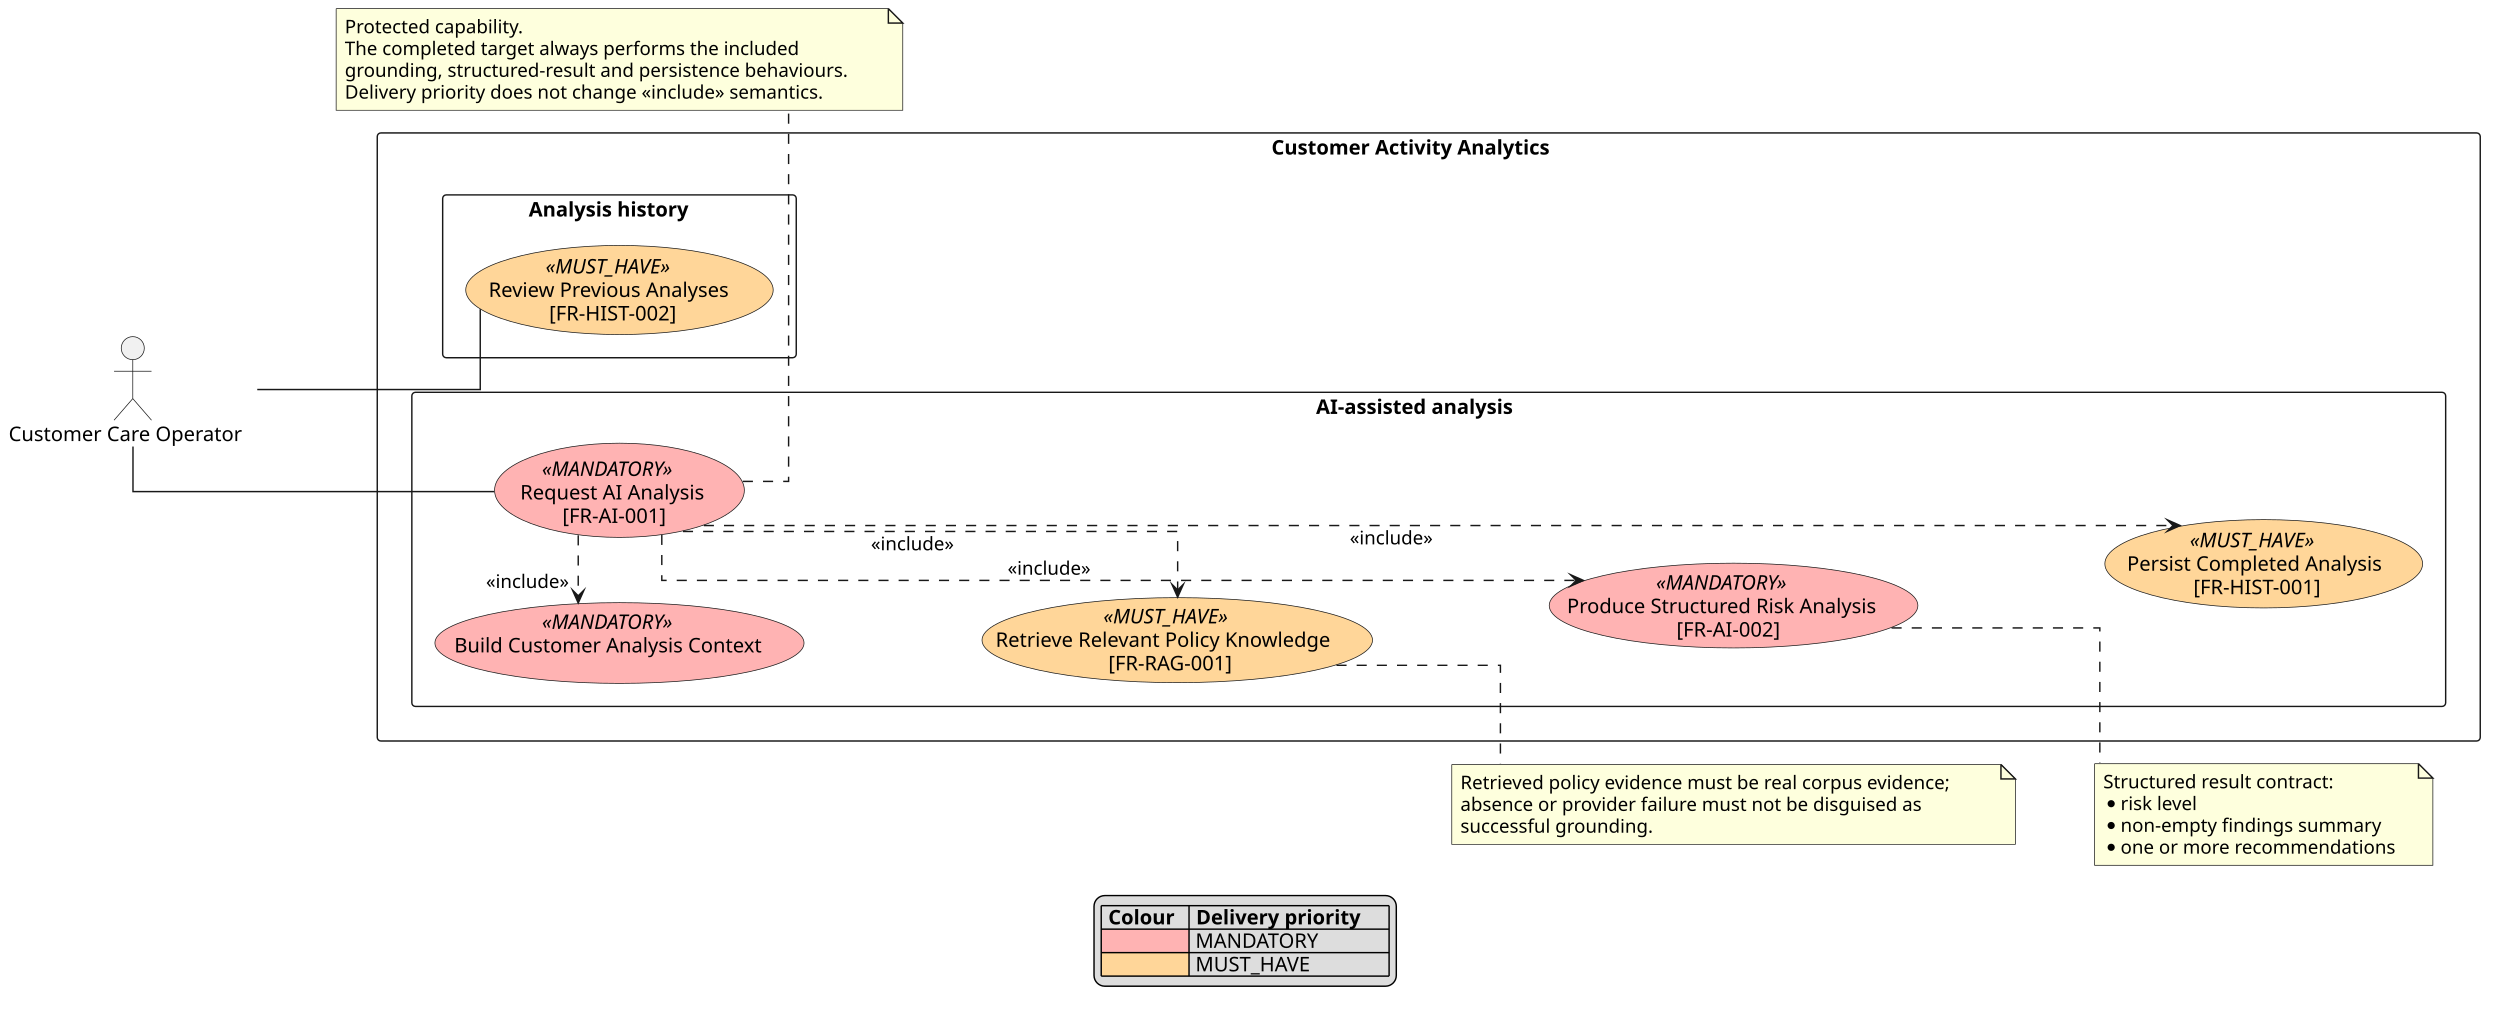
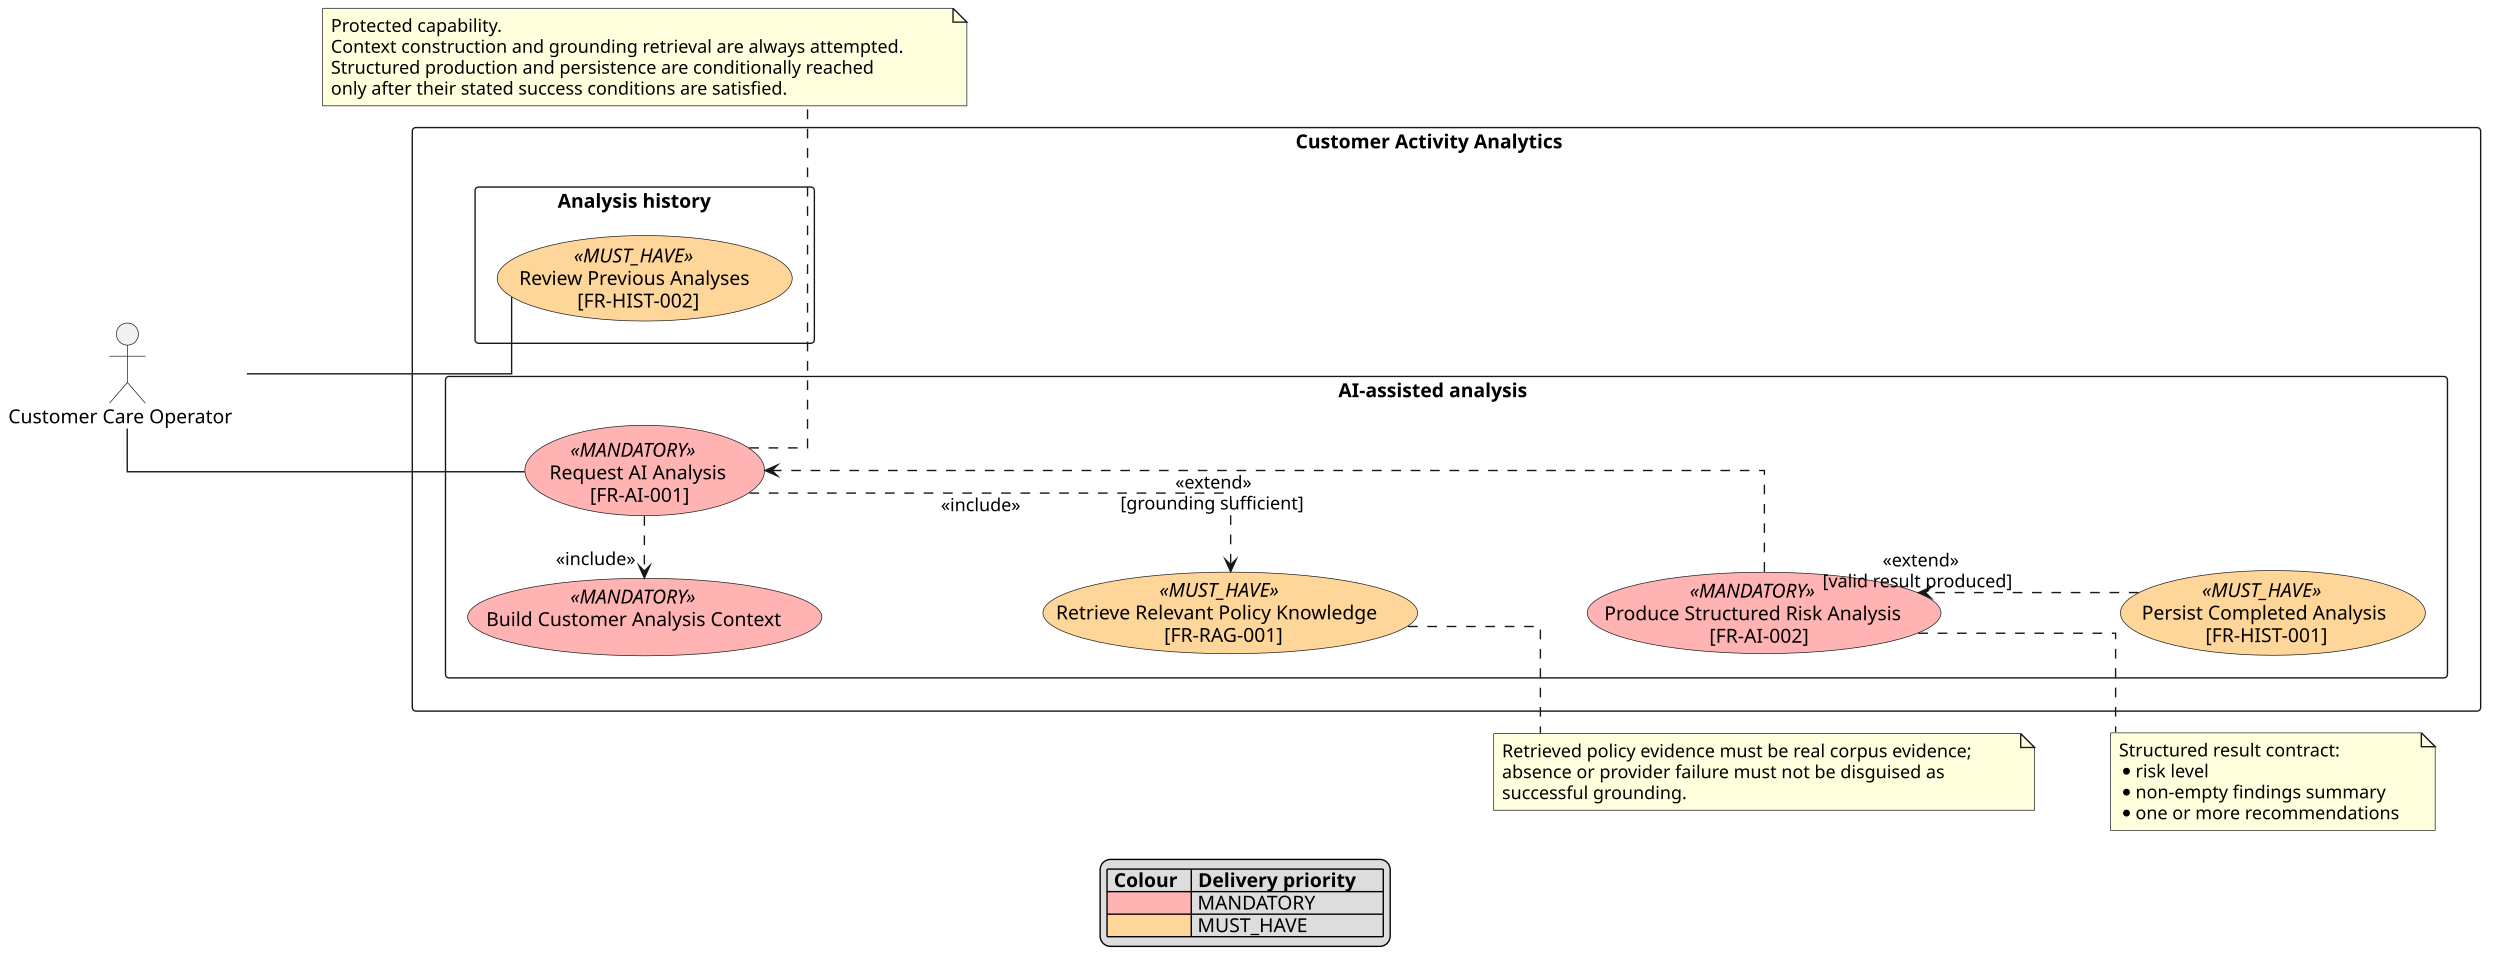
- <svg xmlns="http://www.w3.org/2000/svg" contentStyleType="text/css" data-diagram-type="DESCRIPTION" height="703px" preserveAspectRatio="none" style="width:1735px;height:703px;background:#FFFFFF;" version="1.1" viewBox="0 0 1735 703" width="1735px" zoomAndPan="magnify">
+ <svg xmlns="http://www.w3.org/2000/svg" contentStyleType="text/css" data-diagram-type="DESCRIPTION" height="703px" preserveAspectRatio="none" style="width:1808px;height:703px;background:#FFFFFF;" version="1.1" viewBox="0 0 1808 703" width="1808px" zoomAndPan="magnify">
  <defs />
  <g>
    <g class="cluster" data-qualified-name="SystemBoundary" data-source-line="13" id="ent0002">
-       <rect fill="none" height="422" rx="2.5" ry="2.5" style="stroke:#181818;stroke-width:1;" width="1459.47" x="261.82" y="92.26" />
-       <text fill="#000000" font-family="sans-serif" font-size="14" font-weight="700" lengthAdjust="spacing" textLength="218.285" x="882.412" y="107.255">Customer Activity Analytics</text>
+       <rect fill="none" height="422" rx="2.5" ry="2.5" style="stroke:#181818;stroke-width:1;" width="1495.83" x="298.18" y="92.26" />
+       <text fill="#000000" font-family="sans-serif" font-size="14" font-weight="700" lengthAdjust="spacing" textLength="218.285" x="936.952" y="107.255">Customer Activity Analytics</text>
    </g>
    <g class="cluster" data-qualified-name="SystemBoundary.AI-assisted analysis" data-source-line="14" id="ent0003">
-       <rect fill="none" height="218" rx="2.5" ry="2.5" style="stroke:#181818;stroke-width:1;" width="1411.47" x="285.82" y="272.26" />
-       <text fill="#000000" font-family="sans-serif" font-size="14" font-weight="700" lengthAdjust="spacing" textLength="156.434" x="913.338" y="287.255">AI-assisted analysis</text>
+       <rect fill="none" height="218" rx="2.5" ry="2.5" style="stroke:#181818;stroke-width:1;" width="1447.83" x="322.18" y="272.26" />
+       <text fill="#000000" font-family="sans-serif" font-size="14" font-weight="700" lengthAdjust="spacing" textLength="156.434" x="967.878" y="287.255">AI-assisted analysis</text>
    </g>
    <g class="cluster" data-qualified-name="SystemBoundary.Analysis history" data-source-line="22" id="ent0009">
-       <rect fill="none" height="113" rx="2.5" ry="2.5" style="stroke:#181818;stroke-width:1;" width="245.39" x="307.21" y="135.26" />
-       <text fill="#000000" font-family="sans-serif" font-size="14" font-weight="700" lengthAdjust="spacing" textLength="125.952" x="366.929" y="150.255">Analysis history</text>
+       <rect fill="none" height="113" rx="2.5" ry="2.5" style="stroke:#181818;stroke-width:1;" width="245.38" x="343.57" y="135.26" />
+       <text fill="#000000" font-family="sans-serif" font-size="14" font-weight="700" lengthAdjust="spacing" textLength="125.952" x="403.284" y="150.255">Analysis history</text>
    </g>
    <g class="entity" data-qualified-name="SystemBoundary.AI-assisted analysis.UC_Request" data-source-line="15" id="ent0004">
-       <ellipse cx="429.907" cy="340.261" fill="#FFB3B3" rx="86.677" ry="32.691" style="stroke:#181818;stroke-width:0.5;" />
-       <text fill="#000000" font-family="sans-serif" font-size="14" font-style="italic" lengthAdjust="spacing" textLength="107.618" x="376.098" y="330.32">«MANDATORY»</text>
-       <text fill="#000000" font-family="sans-serif" font-size="14" lengthAdjust="spacing" textLength="137.785" x="361.014" y="346.617">Request AI Analysis</text>
-       <text fill="#000000" font-family="sans-serif" font-size="14" lengthAdjust="spacing" textLength="79.235" x="390.289" y="362.914">[FR-AI-001]</text>
+       <ellipse cx="466.257" cy="340.261" fill="#FFB3B3" rx="86.677" ry="32.691" style="stroke:#181818;stroke-width:0.5;" />
+       <text fill="#000000" font-family="sans-serif" font-size="14" font-style="italic" lengthAdjust="spacing" textLength="107.618" x="412.448" y="330.32">«MANDATORY»</text>
+       <text fill="#000000" font-family="sans-serif" font-size="14" lengthAdjust="spacing" textLength="137.785" x="397.364" y="346.617">Request AI Analysis</text>
+       <text fill="#000000" font-family="sans-serif" font-size="14" lengthAdjust="spacing" textLength="79.235" x="426.639" y="362.914">[FR-AI-001]</text>
    </g>
    <g class="entity" data-qualified-name="SystemBoundary.AI-assisted analysis.UC_Context" data-source-line="16" id="ent0005">
-       <ellipse cx="429.915" cy="446.257" fill="#FFB3B3" rx="128.085" ry="28.017" style="stroke:#181818;stroke-width:0.5;" />
-       <text fill="#000000" font-family="sans-serif" font-size="14" font-style="italic" lengthAdjust="spacing" textLength="107.618" x="376.106" y="436.47">«MANDATORY»</text>
-       <text fill="#000000" font-family="sans-serif" font-size="14" lengthAdjust="spacing" textLength="229.27" x="315.279" y="452.767">Build Customer Analysis Context</text>
+       <ellipse cx="466.265" cy="446.257" fill="#FFB3B3" rx="128.085" ry="28.017" style="stroke:#181818;stroke-width:0.5;" />
+       <text fill="#000000" font-family="sans-serif" font-size="14" font-style="italic" lengthAdjust="spacing" textLength="107.618" x="412.456" y="436.47">«MANDATORY»</text>
+       <text fill="#000000" font-family="sans-serif" font-size="14" lengthAdjust="spacing" textLength="229.27" x="351.63" y="452.767">Build Customer Analysis Context</text>
    </g>
    <g class="entity" data-qualified-name="SystemBoundary.AI-assisted analysis.UC_RAG" data-source-line="17" id="ent0006">
-       <ellipse cx="817.024" cy="444.261" fill="#FFD699" rx="135.504" ry="29.501" style="stroke:#181818;stroke-width:0.5;" />
-       <text fill="#000000" font-family="sans-serif" font-size="14" font-style="italic" lengthAdjust="spacing" textLength="102.573" x="765.737" y="432.623">«MUST_HAVE»</text>
-       <text fill="#000000" font-family="sans-serif" font-size="14" lengthAdjust="spacing" textLength="252.137" x="690.956" y="448.919">Retrieve Relevant Policy Knowledge</text>
-       <text fill="#000000" font-family="sans-serif" font-size="14" lengthAdjust="spacing" textLength="95.683" x="769.183" y="465.216">[FR-RAG-001]</text>
+       <ellipse cx="889.744" cy="443.261" fill="#FFD699" rx="135.504" ry="29.501" style="stroke:#181818;stroke-width:0.5;" />
+       <text fill="#000000" font-family="sans-serif" font-size="14" font-style="italic" lengthAdjust="spacing" textLength="102.573" x="838.457" y="431.623">«MUST_HAVE»</text>
+       <text fill="#000000" font-family="sans-serif" font-size="14" lengthAdjust="spacing" textLength="252.137" x="763.676" y="447.919">Retrieve Relevant Policy Knowledge</text>
+       <text fill="#000000" font-family="sans-serif" font-size="14" lengthAdjust="spacing" textLength="95.683" x="841.903" y="464.216">[FR-RAG-001]</text>
    </g>
    <g class="entity" data-qualified-name="SystemBoundary.AI-assisted analysis.UC_Result" data-source-line="18" id="ent0007">
-       <ellipse cx="1203.089" cy="420.255" fill="#FFB3B3" rx="127.919" ry="29.415" style="stroke:#181818;stroke-width:0.5;" />
-       <text fill="#000000" font-family="sans-serif" font-size="14" font-style="italic" lengthAdjust="spacing" textLength="107.618" x="1149.28" y="409.213">«MANDATORY»</text>
-       <text fill="#000000" font-family="sans-serif" font-size="14" lengthAdjust="spacing" textLength="231.205" x="1087.486" y="425.51">Produce Structured Risk Analysis</text>
-       <text fill="#000000" font-family="sans-serif" font-size="14" lengthAdjust="spacing" textLength="79.235" x="1163.471" y="441.807">[FR-AI-002]</text>
+       <ellipse cx="1275.809" cy="443.255" fill="#FFB3B3" rx="127.919" ry="29.415" style="stroke:#181818;stroke-width:0.5;" />
+       <text fill="#000000" font-family="sans-serif" font-size="14" font-style="italic" lengthAdjust="spacing" textLength="107.618" x="1221.999" y="432.213">«MANDATORY»</text>
+       <text fill="#000000" font-family="sans-serif" font-size="14" lengthAdjust="spacing" textLength="231.205" x="1160.206" y="448.51">Produce Structured Risk Analysis</text>
+       <text fill="#000000" font-family="sans-serif" font-size="14" lengthAdjust="spacing" textLength="79.235" x="1236.191" y="464.807">[FR-AI-002]</text>
    </g>
    <g class="entity" data-qualified-name="SystemBoundary.AI-assisted analysis.UC_Persist" data-source-line="19" id="ent0008">
-       <ellipse cx="1571.032" cy="391.262" fill="#FFD699" rx="110.262" ry="30.642" style="stroke:#181818;stroke-width:0.5;" />
-       <text fill="#000000" font-family="sans-serif" font-size="14" font-style="italic" lengthAdjust="spacing" textLength="102.573" x="1519.745" y="379.781">«MUST_HAVE»</text>
-       <text fill="#000000" font-family="sans-serif" font-size="14" lengthAdjust="spacing" textLength="189.718" x="1476.173" y="396.078">Persist Completed Analysis</text>
-       <text fill="#000000" font-family="sans-serif" font-size="14" lengthAdjust="spacing" textLength="97.624" x="1522.22" y="412.375">[FR-HIST-001]</text>
+       <ellipse cx="1643.752" cy="443.262" fill="#FFD699" rx="110.262" ry="30.642" style="stroke:#181818;stroke-width:0.5;" />
+       <text fill="#000000" font-family="sans-serif" font-size="14" font-style="italic" lengthAdjust="spacing" textLength="102.573" x="1592.465" y="431.781">«MUST_HAVE»</text>
+       <text fill="#000000" font-family="sans-serif" font-size="14" lengthAdjust="spacing" textLength="189.718" x="1548.893" y="448.078">Persist Completed Analysis</text>
+       <text fill="#000000" font-family="sans-serif" font-size="14" lengthAdjust="spacing" textLength="97.624" x="1594.94" y="464.375">[FR-HIST-001]</text>
    </g>
    <g class="entity" data-qualified-name="SystemBoundary.Analysis history.UC_History" data-source-line="23" id="ent0010">
-       <ellipse cx="429.911" cy="201.255" fill="#FFD699" rx="106.691" ry="30.915" style="stroke:#181818;stroke-width:0.5;" />
-       <text fill="#000000" font-family="sans-serif" font-size="14" font-style="italic" lengthAdjust="spacing" textLength="102.573" x="378.625" y="189.791">«MUST_HAVE»</text>
-       <text fill="#000000" font-family="sans-serif" font-size="14" lengthAdjust="spacing" textLength="181.603" x="339.11" y="206.087">Review Previous Analyses</text>
-       <text fill="#000000" font-family="sans-serif" font-size="14" lengthAdjust="spacing" textLength="97.624" x="381.099" y="222.384">[FR-HIST-002]</text>
+       <ellipse cx="466.261" cy="201.255" fill="#FFD699" rx="106.691" ry="30.915" style="stroke:#181818;stroke-width:0.5;" />
+       <text fill="#000000" font-family="sans-serif" font-size="14" font-style="italic" lengthAdjust="spacing" textLength="102.573" x="414.975" y="189.791">«MUST_HAVE»</text>
+       <text fill="#000000" font-family="sans-serif" font-size="14" lengthAdjust="spacing" textLength="181.603" x="375.46" y="206.087">Review Previous Analyses</text>
+       <text fill="#000000" font-family="sans-serif" font-size="14" lengthAdjust="spacing" textLength="97.624" x="417.449" y="222.384">[FR-HIST-002]</text>
    </g>
    <g class="entity" data-qualified-name="Operator" data-source-line="11" id="ent0001">
      <ellipse cx="92.147" cy="241.62" fill="#F1F1F1" rx="8" ry="8" style="stroke:#181818;stroke-width:0.5;" />
      <path d="M92.147,249.62 L92.147,276.62 M79.147,257.62 L105.147,257.62 M92.147,276.62 L79.147,291.62 M92.147,276.62 L105.147,291.62" fill="none" style="stroke:#181818;stroke-width:0.5;" />
      <text fill="#000000" font-family="sans-serif" font-size="14" lengthAdjust="spacing" textLength="172.293" x="6" y="306.115">Customer Care Operator</text>
    </g>
    <g class="entity" data-qualified-name="GMN20" data-source-line="40" id="ent0021">
-       <path d="M1453.66,530 L1453.66,600.531 L1688.408,600.531 L1688.408,540 L1678.408,530 L1453.66,530" fill="#FEFFDD" style="stroke:#181818;stroke-width:0.5;" />
-       <path d="M1678.408,530 L1678.408,540 L1688.408,540 L1678.408,530" fill="#FEFFDD" style="stroke:#181818;stroke-width:1;" />
-       <text fill="#000000" font-family="sans-serif" font-size="13" lengthAdjust="spacing" textLength="172.713" x="1459.66" y="547.067">Structured result contract:</text>
-       <ellipse cx="1465.16" cy="557.766" fill="#000000" rx="2.5" ry="2.5" />
-       <text fill="#000000" font-family="sans-serif" font-size="13" lengthAdjust="spacing" textLength="58.303" x="1471.66" y="562.2">risk level</text>
-       <ellipse cx="1465.16" cy="572.898" fill="#000000" rx="2.5" ry="2.5" />
-       <text fill="#000000" font-family="sans-serif" font-size="13" lengthAdjust="spacing" textLength="191.991" x="1471.66" y="577.332">non-empty findings summary</text>
-       <ellipse cx="1465.16" cy="588.031" fill="#000000" rx="2.5" ry="2.5" />
-       <text fill="#000000" font-family="sans-serif" font-size="13" lengthAdjust="spacing" textLength="201.748" x="1471.66" y="592.465">one or more recommendations</text>
+       <path d="M1526.37,530 L1526.37,600.531 L1761.118,600.531 L1761.118,540 L1751.118,530 L1526.37,530" fill="#FEFFDD" style="stroke:#181818;stroke-width:0.5;" />
+       <path d="M1751.118,530 L1751.118,540 L1761.118,540 L1751.118,530" fill="#FEFFDD" style="stroke:#181818;stroke-width:1;" />
+       <text fill="#000000" font-family="sans-serif" font-size="13" lengthAdjust="spacing" textLength="172.713" x="1532.37" y="547.067">Structured result contract:</text>
+       <ellipse cx="1537.87" cy="557.766" fill="#000000" rx="2.5" ry="2.5" />
+       <text fill="#000000" font-family="sans-serif" font-size="13" lengthAdjust="spacing" textLength="58.303" x="1544.37" y="562.2">risk level</text>
+       <ellipse cx="1537.87" cy="572.898" fill="#000000" rx="2.5" ry="2.5" />
+       <text fill="#000000" font-family="sans-serif" font-size="13" lengthAdjust="spacing" textLength="191.991" x="1544.37" y="577.332">non-empty findings summary</text>
+       <ellipse cx="1537.87" cy="588.031" fill="#000000" rx="2.5" ry="2.5" />
+       <text fill="#000000" font-family="sans-serif" font-size="13" lengthAdjust="spacing" textLength="201.748" x="1544.37" y="592.465">one or more recommendations</text>
    </g>
    <g class="entity" data-qualified-name="GMN23" data-source-line="47" id="ent0024">
-       <path d="M233.29,6 L233.29,76.531 L626.517,76.531 L626.517,16 L616.517,6 L233.29,6" fill="#FEFFDD" style="stroke:#181818;stroke-width:0.5;" />
-       <path d="M616.517,6 L616.517,16 L626.517,16 L616.517,6" fill="#FEFFDD" style="stroke:#181818;stroke-width:1;" />
+       <path d="M233.29,6 L233.29,76.531 L699.229,76.531 L699.229,16 L689.229,6 L233.29,6" fill="#FEFFDD" style="stroke:#181818;stroke-width:0.5;" />
+       <path d="M689.229,6 L689.229,16 L699.229,16 L689.229,6" fill="#FEFFDD" style="stroke:#181818;stroke-width:1;" />
      <text fill="#000000" font-family="sans-serif" font-size="13" lengthAdjust="spacing" textLength="134.202" x="239.29" y="23.067">Protected capability.</text>
-       <text fill="#000000" font-family="sans-serif" font-size="13" lengthAdjust="spacing" textLength="337.937" x="239.29" y="38.2">The completed target always performs the included</text>
-       <text fill="#000000" font-family="sans-serif" font-size="13" lengthAdjust="spacing" textLength="372.227" x="239.29" y="53.333">grounding, structured-result and persistence behaviours.</text>
-       <text fill="#000000" font-family="sans-serif" font-size="13" lengthAdjust="spacing" textLength="359.182" x="239.29" y="68.465">Delivery priority does not change «include» semantics.</text>
+       <text fill="#000000" font-family="sans-serif" font-size="13" lengthAdjust="spacing" textLength="444.939" x="239.29" y="38.2">Context construction and grounding retrieval are always attempted.</text>
+       <text fill="#000000" font-family="sans-serif" font-size="13" lengthAdjust="spacing" textLength="420.831" x="239.29" y="53.333">Structured production and persistence are conditionally reached</text>
+       <text fill="#000000" font-family="sans-serif" font-size="13" lengthAdjust="spacing" textLength="356.713" x="239.29" y="68.465">only after their stated success conditions are satisfied.</text>
    </g>
    <g class="entity" data-qualified-name="GMN26" data-source-line="54" id="ent0027">
-       <path d="M1007.53,530.57 L1007.53,585.968 L1398.662,585.968 L1398.662,540.57 L1388.662,530.57 L1007.53,530.57" fill="#FEFFDD" style="stroke:#181818;stroke-width:0.5;" />
-       <path d="M1388.662,530.57 L1388.662,540.57 L1398.662,540.57 L1388.662,530.57" fill="#FEFFDD" style="stroke:#181818;stroke-width:1;" />
-       <text fill="#000000" font-family="sans-serif" font-size="13" lengthAdjust="spacing" textLength="370.132" x="1013.53" y="547.637">Retrieved policy evidence must be real corpus evidence;</text>
-       <text fill="#000000" font-family="sans-serif" font-size="13" lengthAdjust="spacing" textLength="343.345" x="1013.53" y="562.77">absence or provider failure must not be disguised as</text>
-       <text fill="#000000" font-family="sans-serif" font-size="13" lengthAdjust="spacing" textLength="141.927" x="1013.53" y="577.903">successful grounding.</text>
+       <path d="M1080.24,530.57 L1080.24,585.968 L1471.372,585.968 L1471.372,540.57 L1461.372,530.57 L1080.24,530.57" fill="#FEFFDD" style="stroke:#181818;stroke-width:0.5;" />
+       <path d="M1461.372,530.57 L1461.372,540.57 L1471.372,540.57 L1461.372,530.57" fill="#FEFFDD" style="stroke:#181818;stroke-width:1;" />
+       <text fill="#000000" font-family="sans-serif" font-size="13" lengthAdjust="spacing" textLength="370.132" x="1086.24" y="547.637">Retrieved policy evidence must be real corpus evidence;</text>
+       <text fill="#000000" font-family="sans-serif" font-size="13" lengthAdjust="spacing" textLength="343.345" x="1086.24" y="562.77">absence or provider failure must not be disguised as</text>
+       <text fill="#000000" font-family="sans-serif" font-size="13" lengthAdjust="spacing" textLength="141.927" x="1086.24" y="577.903">successful grounding.</text>
    </g>
    <g class="link" data-entity-1="ent0004" data-entity-2="ent0005" data-link-type="dependency" data-source-line="26" id="lnk11">
-       <path d="M401.29,371.49 C401.29,386.4 401.29,399.07 401.29,413.5" fill="none" id="UC_Request-to-UC_Context" style="stroke:#181818;stroke-width:1;stroke-dasharray:7,7;" />
-       <polygon fill="#181818" points="401.29,418.5,405.29,409.5,401.29,413.5,397.29,409.5,401.29,418.5" style="stroke:#181818;stroke-width:1;stroke-linejoin:miter;stroke-miterlimit:10;" />
-       <text fill="#000000" font-family="sans-serif" font-size="13" lengthAdjust="spacing" textLength="63.007" x="337.29" y="408.067">«include»</text>
+       <path d="M466.01,373.22 C466.01,387.57 466.01,399.2 466.01,412.98" fill="none" id="UC_Request-to-UC_Context" style="stroke:#181818;stroke-width:1;stroke-dasharray:7,7;" />
+       <polygon fill="#181818" points="466.01,417.98,470.01,408.98,466.01,412.98,462.01,408.98,466.01,417.98" style="stroke:#181818;stroke-width:1;stroke-linejoin:miter;stroke-miterlimit:10;" />
+       <text fill="#000000" font-family="sans-serif" font-size="13" lengthAdjust="spacing" textLength="63.007" x="402.01" y="408.667">«include»</text>
    </g>
    <g class="link" data-entity-1="ent0004" data-entity-2="ent0006" data-link-type="dependency" data-source-line="27" id="lnk12">
-       <path d="M473.97,368.84 C575.5,368.84 817.29,368.84 817.29,368.84 C817.29,368.84 817.29,388.38 817.29,409.46" fill="none" id="UC_Request-to-UC_RAG" style="stroke:#181818;stroke-width:1;stroke-dasharray:7,7;" />
-       <polygon fill="#181818" points="817.29,414.46,821.29,405.46,817.29,409.46,813.29,405.46,817.29,414.46" style="stroke:#181818;stroke-width:1;stroke-linejoin:miter;stroke-miterlimit:10;" />
-       <text fill="#000000" font-family="sans-serif" font-size="13" lengthAdjust="spacing" textLength="63.007" x="604.44" y="381.907">«include»</text>
+       <path d="M542.02,356.61 C663.9,356.61 890.01,356.61 890.01,356.61 C890.01,356.61 890.01,383.38 890.01,408.44" fill="none" id="UC_Request-to-UC_RAG" style="stroke:#181818;stroke-width:1;stroke-dasharray:7,7;" />
+       <polygon fill="#181818" points="890.01,413.44,894.01,404.44,890.01,408.44,886.01,404.44,890.01,413.44" style="stroke:#181818;stroke-width:1;stroke-linejoin:miter;stroke-miterlimit:10;" />
+       <text fill="#000000" font-family="sans-serif" font-size="13" lengthAdjust="spacing" textLength="63.007" x="680.43" y="369.677">«include»</text>
    </g>
-     <g class="link" data-entity-1="ent0004" data-entity-2="ent0007" data-link-type="dependency" data-source-line="28" id="lnk13">
-       <path d="M459.29,371.17 C459.29,386.93 459.29,402.81 459.29,402.81 C459.29,402.81 889.18,402.81 1093.89,402.81" fill="none" id="UC_Request-to-UC_Result" style="stroke:#181818;stroke-width:1;stroke-dasharray:7,7;" />
-       <polygon fill="#181818" points="1098.89,402.81,1089.89,398.81,1093.89,402.81,1089.89,406.81,1098.89,402.81" style="stroke:#181818;stroke-width:1;stroke-linejoin:miter;stroke-miterlimit:10;" />
-       <text fill="#000000" font-family="sans-serif" font-size="13" lengthAdjust="spacing" textLength="63.007" x="699.27" y="398.877">«include»</text>
+     <g class="link" data-entity-1="ent0007" data-entity-2="ent0004" data-link-type="dependency" data-source-line="28" id="lnk13">
+       <path d="M1276.01,413.47 C1276.01,383.05 1276.01,340.26 1276.01,340.26 C1276.01,340.26 767.44,340.26 558.3,340.26" fill="none" id="UC_Result-to-UC_Request" style="stroke:#181818;stroke-width:1;stroke-dasharray:7,7;" />
+       <polygon fill="#181818" points="553.3,340.26,562.3,344.26,558.3,340.26,562.3,336.26,553.3,340.26" style="stroke:#181818;stroke-width:1;stroke-linejoin:miter;stroke-miterlimit:10;" />
+       <text fill="#000000" font-family="sans-serif" font-size="13" lengthAdjust="spacing" textLength="61.185" x="849.933" y="353.327">«extend»</text>
+       <text fill="#000000" font-family="sans-serif" font-size="13" lengthAdjust="spacing" textLength="140.531" x="810.26" y="368.46">[grounding sufficient]</text>
    </g>
-     <g class="link" data-entity-1="ent0004" data-entity-2="ent0008" data-link-type="dependency" data-source-line="29" id="lnk14">
-       <path d="M488.46,364.73 C684.69,364.73 1312.68,364.73 1508.05,364.73" fill="none" id="UC_Request-to-UC_Persist" style="stroke:#181818;stroke-width:1;stroke-dasharray:7,7;" />
-       <polygon fill="#181818" points="1513.05,364.73,1504.05,360.73,1508.05,364.73,1504.05,368.73,1513.05,364.73" style="stroke:#181818;stroke-width:1;stroke-linejoin:miter;stroke-miterlimit:10;" />
-       <text fill="#000000" font-family="sans-serif" font-size="13" lengthAdjust="spacing" textLength="63.007" x="936.76" y="377.797">«include»</text>
+     <g class="link" data-entity-1="ent0008" data-entity-2="ent0007" data-link-type="dependency" data-source-line="29" id="lnk14">
+       <path d="M1546.59,428.56 C1497.73,428.56 1443.26,428.56 1392.52,428.56" fill="none" id="UC_Persist-to-UC_Result" style="stroke:#181818;stroke-width:1;stroke-dasharray:7,7;" />
+       <polygon fill="#181818" points="1387.52,428.56,1396.52,432.56,1392.52,428.56,1396.52,424.56,1387.52,428.56" style="stroke:#181818;stroke-width:1;stroke-linejoin:miter;stroke-miterlimit:10;" />
+       <text fill="#000000" font-family="sans-serif" font-size="13" lengthAdjust="spacing" textLength="61.185" x="1361.491" y="409.627">«extend»</text>
+       <text fill="#000000" font-family="sans-serif" font-size="13" lengthAdjust="spacing" textLength="148.046" x="1318.06" y="424.76">[valid result produced]</text>
    </g>
    <g class="link" data-entity-1="ent0001" data-entity-2="ent0004" data-link-type="association" data-source-line="36" id="lnk18">
-       <path d="M92.29,309.91 C92.29,326.08 92.29,341.18 92.29,341.18 C92.29,341.18 242.93,341.18 342.96,341.18" fill="none" id="Operator-UC_Request" style="stroke:#181818;stroke-width:1;" />
+       <path d="M92.01,309.91 C92.01,326.08 92.01,341.18 92.01,341.18 C92.01,341.18 268.9,341.18 379.46,341.18" fill="none" id="Operator-UC_Request" style="stroke:#181818;stroke-width:1;" />
    </g>
    <g class="link" data-entity-1="ent0001" data-entity-2="ent0010" data-link-type="association" data-source-line="37" id="lnk19">
-       <path d="M178.53,270.34 C247.72,270.34 333.29,270.34 333.29,270.34 C333.29,270.34 333.29,234.66 333.29,214.58" fill="none" id="Operator-UC_History" style="stroke:#181818;stroke-width:1;" />
+       <path d="M178.54,270.34 C260.11,270.34 370.01,270.34 370.01,270.34 C370.01,270.34 370.01,235.04 370.01,214.91" fill="none" id="Operator-UC_History" style="stroke:#181818;stroke-width:1;" />
    </g>
    <g class="link" data-entity-1="ent0007" data-entity-2="ent0021" data-link-type="association" data-source-line="40" id="lnk22">
-       <path d="M1312.74,435.79 C1381.54,435.79 1457.29,435.79 1457.29,435.79 C1457.29,435.79 1457.29,491.22 1457.29,529.54" fill="none" id="UC_Result-GMN20" style="stroke:#181818;stroke-width:1;stroke-dasharray:7,7;" />
+       <path d="M1387.3,457.97 C1455.6,457.97 1530.01,457.97 1530.01,457.97 C1530.01,457.97 1530.01,498.33 1530.01,529.54" fill="none" id="UC_Result-GMN20" style="stroke:#181818;stroke-width:1;stroke-dasharray:7,7;" />
    </g>
    <g class="link" data-entity-1="ent0004" data-entity-2="ent0024" data-link-type="association" data-source-line="47" id="lnk25">
-       <path d="M515.53,334.1 C533.58,334.1 547.29,334.1 547.29,334.1 C547.29,334.1 547.29,154.92 547.29,76.88" fill="none" id="UC_Request-GMN23" style="stroke:#181818;stroke-width:1;stroke-dasharray:7,7;" />
+       <path d="M541.83,323.92 C564.76,323.92 584.01,323.92 584.01,323.92 C584.01,323.92 584.01,152.69 584.01,76.78" fill="none" id="UC_Request-GMN23" style="stroke:#181818;stroke-width:1;stroke-dasharray:7,7;" />
    </g>
    <g class="link" data-entity-1="ent0006" data-entity-2="ent0027" data-link-type="association" data-source-line="54" id="lnk28">
-       <path d="M927.52,461.72 C984.13,461.72 1041.29,461.72 1041.29,461.72 C1041.29,461.72 1041.29,501.59 1041.29,530.08" fill="none" id="UC_RAG-GMN26" style="stroke:#181818;stroke-width:1;stroke-dasharray:7,7;" />
+       <path d="M1018.25,453.07 C1068.36,453.07 1114.01,453.07 1114.01,453.07 C1114.01,453.07 1114.01,498.91 1114.01,530.07" fill="none" id="UC_RAG-GMN26" style="stroke:#181818;stroke-width:1;stroke-dasharray:7,7;" />
    </g>
    <g class="legend" data-source-line="59">
-       <rect fill="#DDDDDD" height="62.891" rx="7.5" ry="7.5" style="stroke:#000000;stroke-width:1;" width="209.78" x="759.255" y="621.531" />
-       <text fill="#000000" font-family="sans-serif" font-size="14" font-weight="700" lengthAdjust="spacing" textLength="51.181" x="769.129" y="641.526">Colour</text>
-       <text fill="#000000" font-family="sans-serif" font-size="14" font-weight="700" lengthAdjust="spacing" textLength="129.103" x="830.058" y="641.526">Delivery priority</text>
-       <rect fill="#FFB3B3" height="16.297" style="stroke:none;stroke-width:1;" width="60.929" x="764.255" y="644.828" />
-       <text fill="#000000" font-family="sans-serif" font-size="14" lengthAdjust="spacing" textLength="4.45" x="764.255" y="657.823"> </text>
-       <text fill="#000000" font-family="sans-serif" font-size="14" lengthAdjust="spacing" textLength="90.337" x="829.634" y="657.823">MANDATORY</text>
-       <rect fill="#FFD699" height="16.297" style="stroke:none;stroke-width:1;" width="60.929" x="764.255" y="661.125" />
-       <text fill="#000000" font-family="sans-serif" font-size="14" lengthAdjust="spacing" textLength="4.45" x="764.255" y="674.12"> </text>
-       <text fill="#000000" font-family="sans-serif" font-size="14" lengthAdjust="spacing" textLength="85.292" x="829.634" y="674.12">MUST_HAVE</text>
-       <line style="stroke:#000000;stroke-width:1;" x1="764.255" x2="964.035" y1="628.531" y2="628.531" />
-       <line style="stroke:#000000;stroke-width:1;" x1="764.255" x2="964.035" y1="644.828" y2="644.828" />
-       <line style="stroke:#000000;stroke-width:1;" x1="764.255" x2="964.035" y1="661.125" y2="661.125" />
-       <line style="stroke:#000000;stroke-width:1;" x1="764.255" x2="964.035" y1="677.422" y2="677.422" />
-       <line style="stroke:#000000;stroke-width:1;" x1="764.255" x2="764.255" y1="628.531" y2="677.422" />
-       <line style="stroke:#000000;stroke-width:1;" x1="825.184" x2="825.184" y1="628.531" y2="677.422" />
-       <line style="stroke:#000000;stroke-width:1;" x1="964.035" x2="964.035" y1="628.531" y2="677.422" />
+       <rect fill="#DDDDDD" height="62.891" rx="7.5" ry="7.5" style="stroke:#000000;stroke-width:1;" width="209.78" x="795.615" y="621.531" />
+       <text fill="#000000" font-family="sans-serif" font-size="14" font-weight="700" lengthAdjust="spacing" textLength="51.181" x="805.489" y="641.526">Colour</text>
+       <text fill="#000000" font-family="sans-serif" font-size="14" font-weight="700" lengthAdjust="spacing" textLength="129.103" x="866.418" y="641.526">Delivery priority</text>
+       <rect fill="#FFB3B3" height="16.297" style="stroke:none;stroke-width:1;" width="60.929" x="800.615" y="644.828" />
+       <text fill="#000000" font-family="sans-serif" font-size="14" lengthAdjust="spacing" textLength="4.45" x="800.615" y="657.823"> </text>
+       <text fill="#000000" font-family="sans-serif" font-size="14" lengthAdjust="spacing" textLength="90.337" x="865.994" y="657.823">MANDATORY</text>
+       <rect fill="#FFD699" height="16.297" style="stroke:none;stroke-width:1;" width="60.929" x="800.615" y="661.125" />
+       <text fill="#000000" font-family="sans-serif" font-size="14" lengthAdjust="spacing" textLength="4.45" x="800.615" y="674.12"> </text>
+       <text fill="#000000" font-family="sans-serif" font-size="14" lengthAdjust="spacing" textLength="85.292" x="865.994" y="674.12">MUST_HAVE</text>
+       <line style="stroke:#000000;stroke-width:1;" x1="800.615" x2="1000.395" y1="628.531" y2="628.531" />
+       <line style="stroke:#000000;stroke-width:1;" x1="800.615" x2="1000.395" y1="644.828" y2="644.828" />
+       <line style="stroke:#000000;stroke-width:1;" x1="800.615" x2="1000.395" y1="661.125" y2="661.125" />
+       <line style="stroke:#000000;stroke-width:1;" x1="800.615" x2="1000.395" y1="677.422" y2="677.422" />
+       <line style="stroke:#000000;stroke-width:1;" x1="800.615" x2="800.615" y1="628.531" y2="677.422" />
+       <line style="stroke:#000000;stroke-width:1;" x1="861.544" x2="861.544" y1="628.531" y2="677.422" />
+       <line style="stroke:#000000;stroke-width:1;" x1="1000.395" x2="1000.395" y1="628.531" y2="677.422" />
    </g>
  </g>
</svg>
